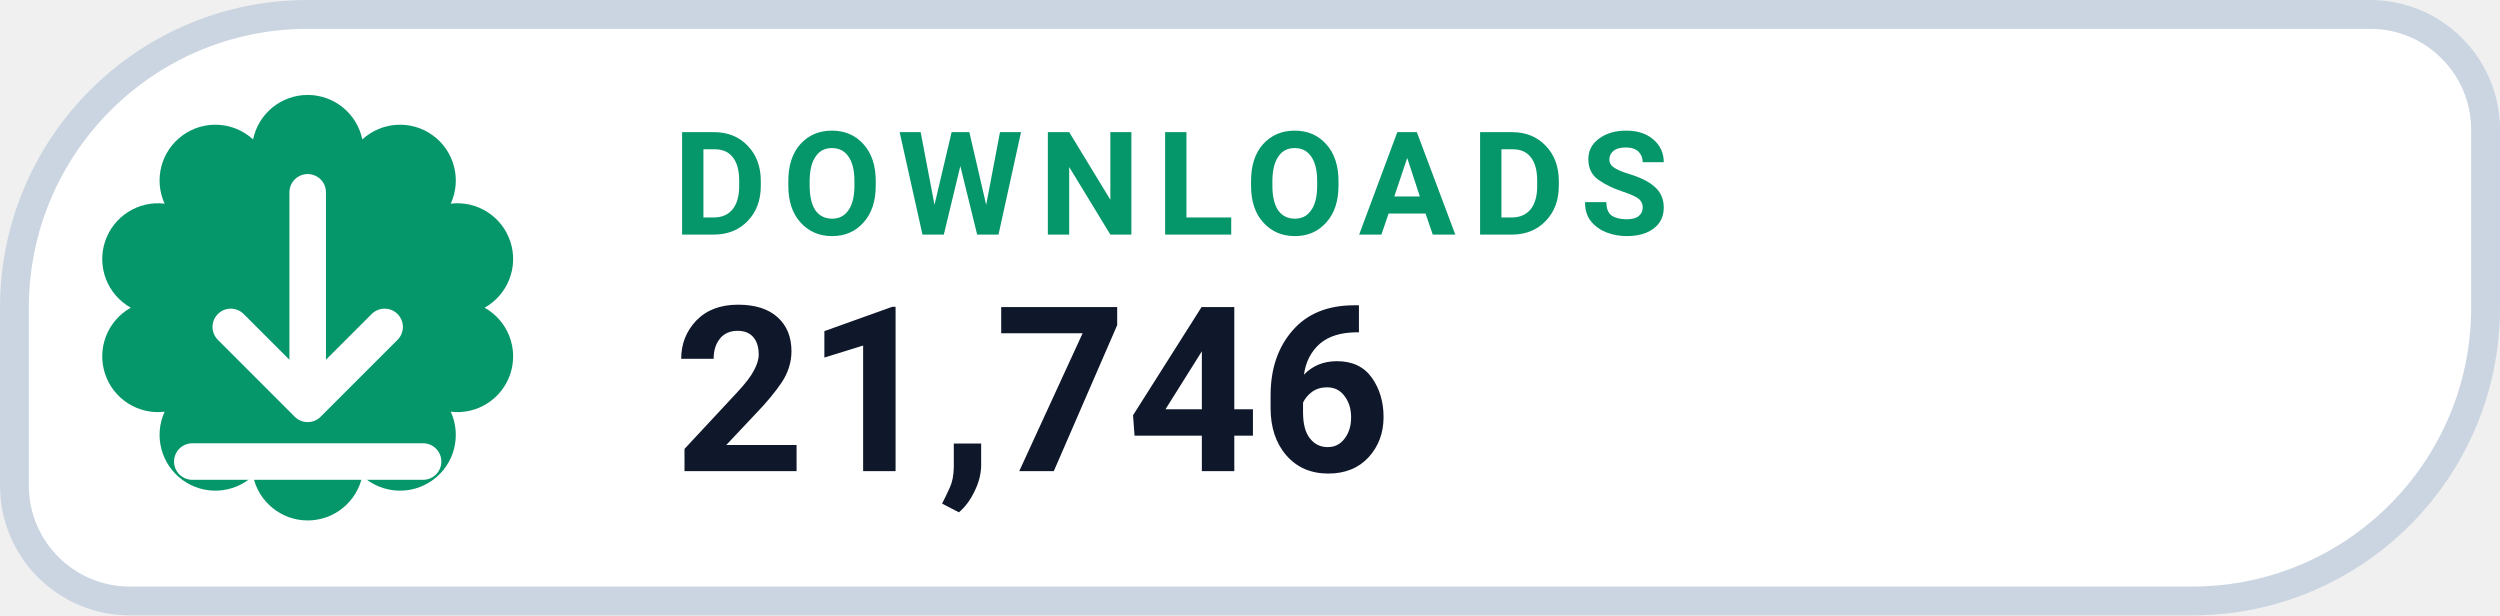
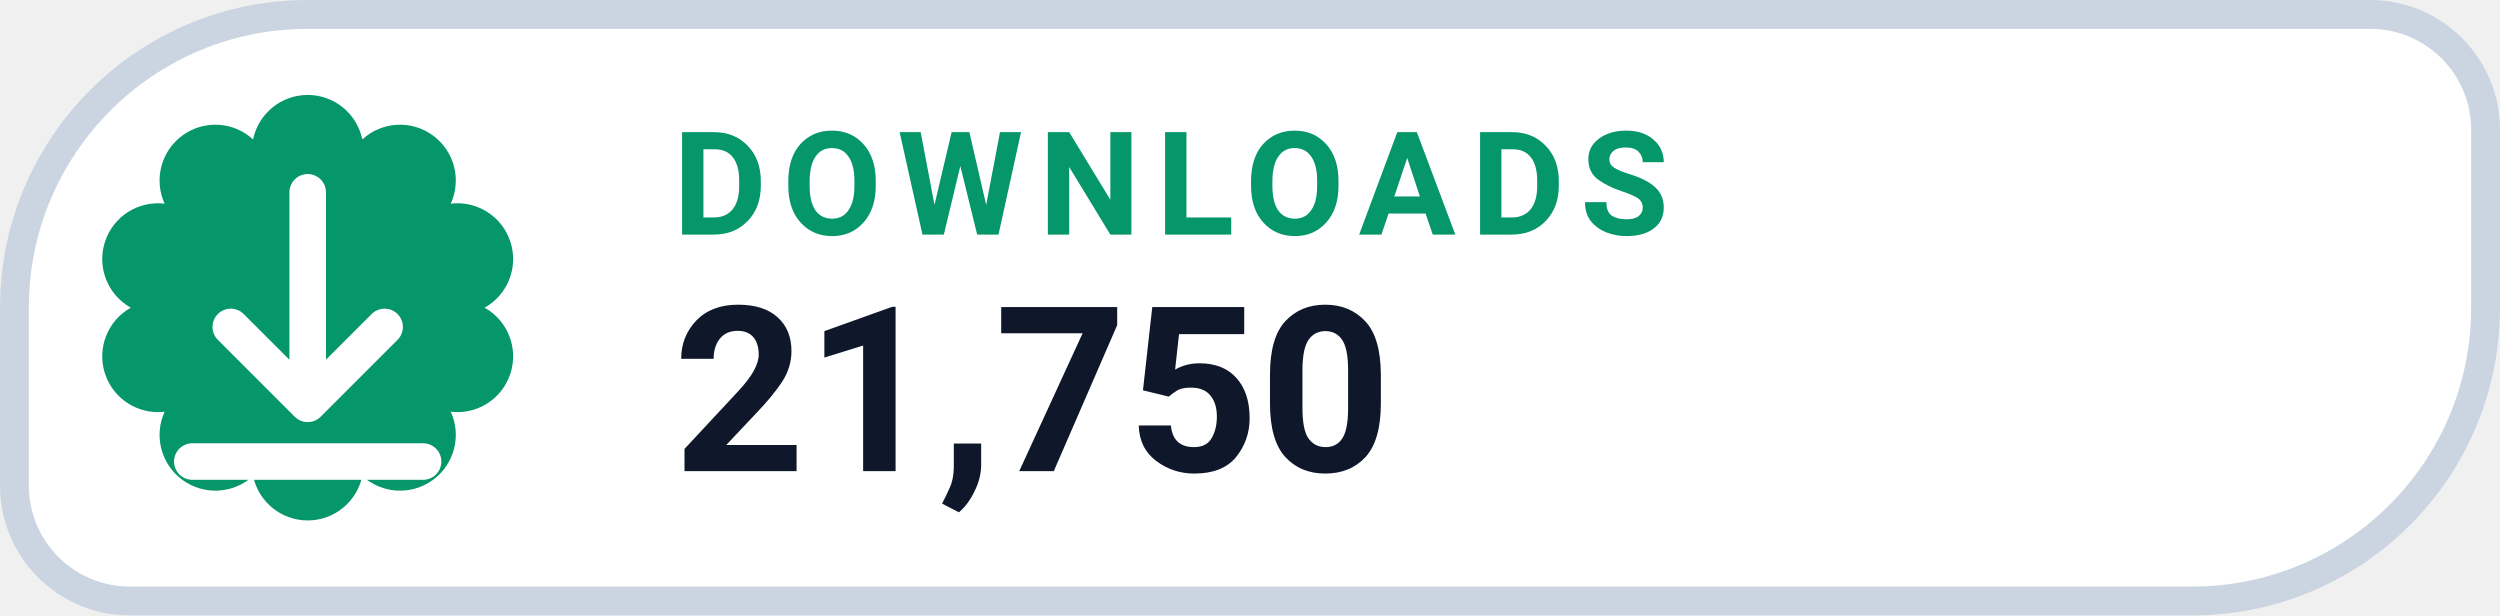
- <svg xmlns="http://www.w3.org/2000/svg" width="130" height="32" viewBox="0 0 130 32" role="img" aria-label="DOWNLOADS 21,746">
+ <svg xmlns="http://www.w3.org/2000/svg" width="130" height="32" viewBox="0 0 130 32" role="img" aria-label="DOWNLOADS 21,750">
  <path d="M 16.00 0.75 H 123.25 A 6.00 6.00 0 0 1 129.25 6.75 V 16.00 A 15.25 15.25 0 0 1 114.00 31.25 H 6.75 A 6.00 6.00 0 0 1 0.75 25.25 V 16.00 A 15.25 15.25 0 0 1 16.00 0.75 Z" fill="#FFFFFF" stroke="#CBD5E1" stroke-width="1.5" />
  <path d="M 13.16 7.25 A 2.90 2.90 0 0 1 18.84 7.25 A 2.90 2.90 0 0 1 23.44 10.59 A 2.90 2.90 0 0 1 25.20 16.00 A 2.90 2.90 0 0 1 23.44 21.41 A 2.90 2.90 0 0 1 18.84 24.75 A 2.90 2.90 0 0 1 13.16 24.75 A 2.90 2.90 0 0 1 8.56 21.41 A 2.90 2.90 0 0 1 6.80 16.00 A 2.90 2.90 0 0 1 8.56 10.59 A 2.90 2.90 0 0 1 13.16 7.25 Z" fill="#059669" />
  <g transform="translate(16 16)" style="color:#FFFFFF;">
    <path d="M0 -6 v11 m0 0 l4 -4 m-4 4 l-4 -4 M-6 8 h12" fill="none" stroke="currentColor" stroke-width="1.9" stroke-linecap="round" stroke-linejoin="round" />
  </g>
  <text x="35" y="12.2" fill="#059669" font-family="-apple-system,BlinkMacSystemFont,'Segoe UI',Roboto,Helvetica,Arial,sans-serif" font-size="7.5" font-weight="700" letter-spacing=".8">DOWNLOADS</text>
-   <text x="35" y="24.5" fill="#0F172A" font-family="-apple-system,BlinkMacSystemFont,'Segoe UI',Roboto,Helvetica,Arial,sans-serif" font-size="12" font-weight="750">21,746</text>
+   <text x="35" y="24.5" fill="#0F172A" font-family="-apple-system,BlinkMacSystemFont,'Segoe UI',Roboto,Helvetica,Arial,sans-serif" font-size="12" font-weight="750">21,750</text>
</svg>
